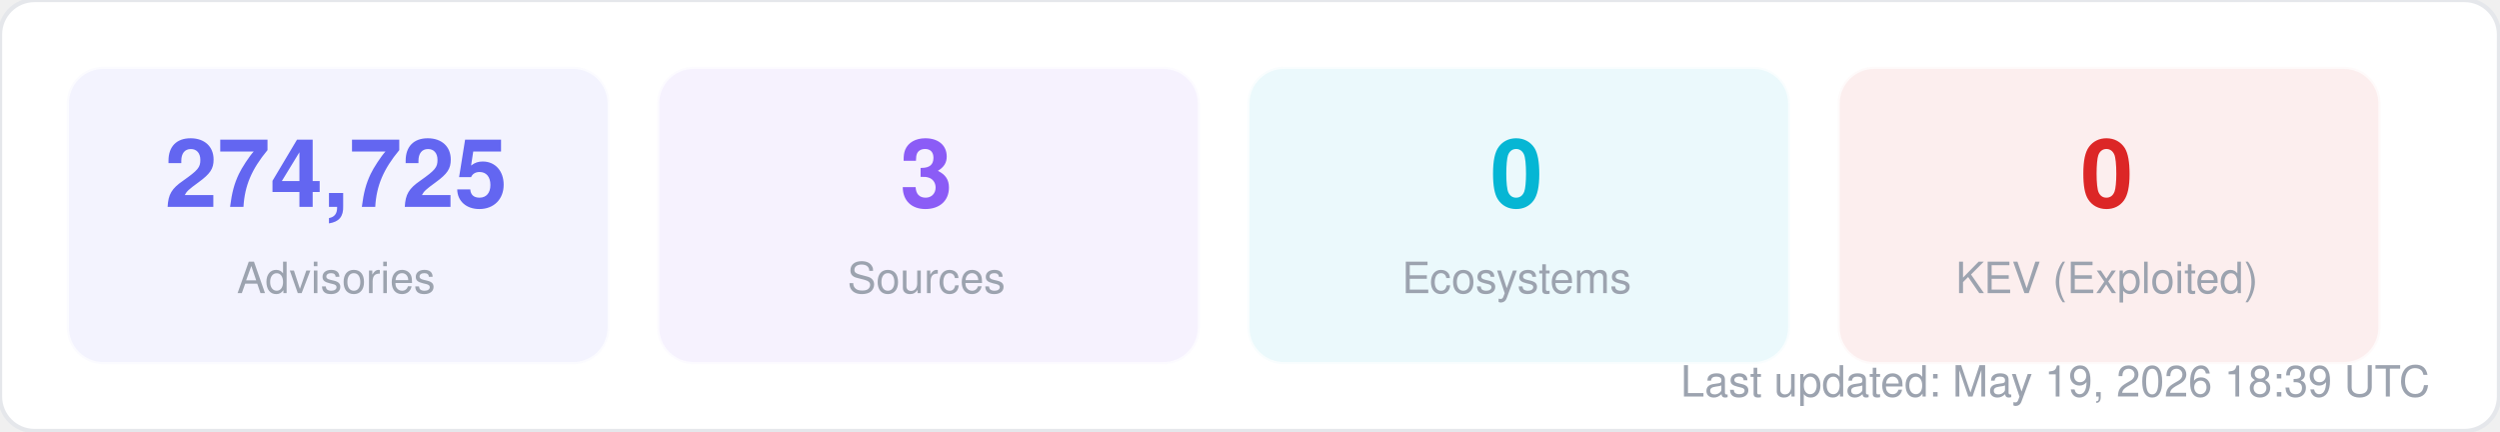
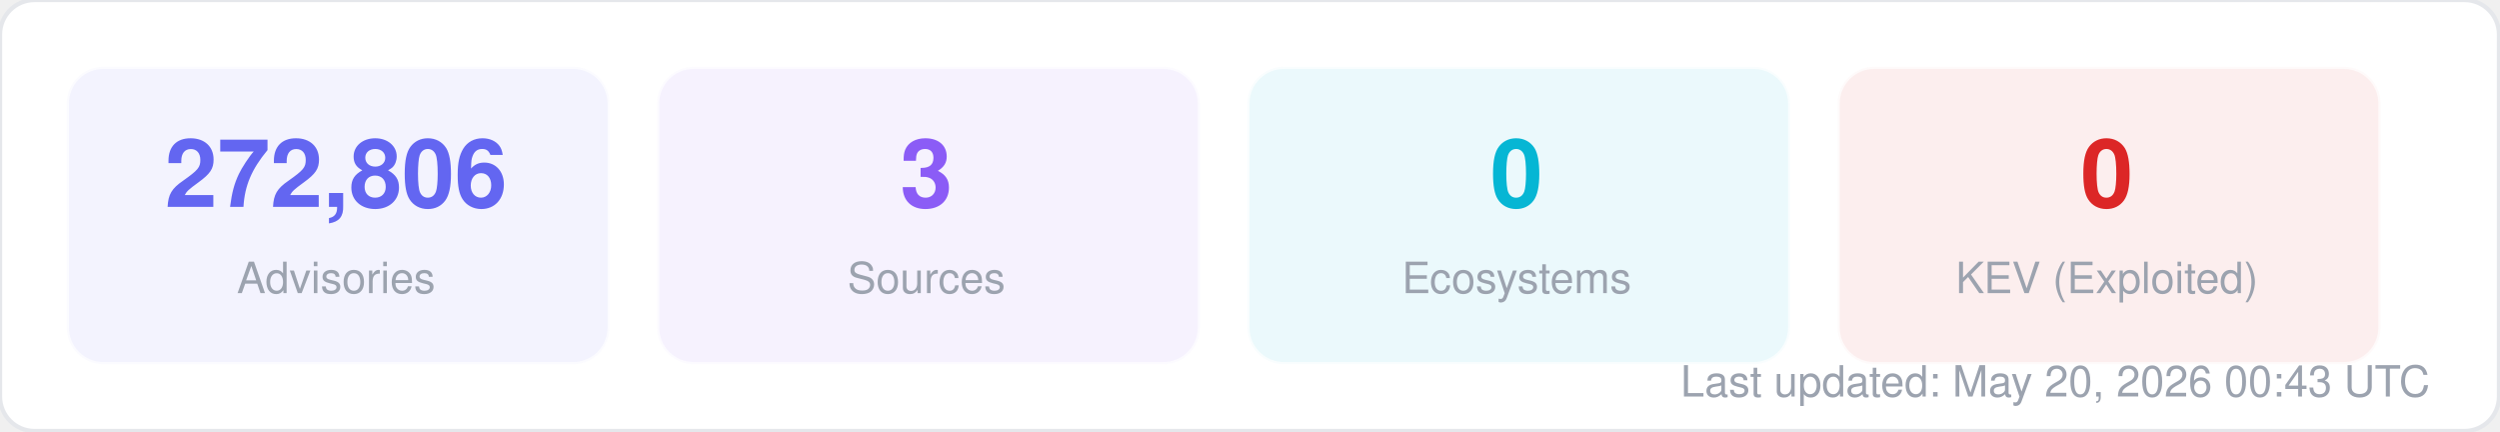
<svg xmlns="http://www.w3.org/2000/svg" width="580" height="100" viewBox="0 0 580 100" fill="none">
  <style>
  text { font-family: -apple-system, BlinkMacSystemFont, "Segoe UI", Helvetica, Arial, sans-serif; }
  .title { font-size: 14px; font-weight: 700; fill: #1f2937; }
  .label { font-size: 11px; fill: #6b7280; }
  .value { font-size: 11px; font-weight: 600; fill: #374151; }
  .big-number { font-size: 28px; font-weight: 800; fill: #111827; }
  .sub { font-size: 10px; fill: #9ca3af; }
</style>
  <rect width="580" height="100" rx="8" fill="#ffffff" stroke="#e5e7eb" stroke-width="1" />
  <rect x="16" y="16" width="125" height="68" rx="8" fill="#6366f1" opacity="0.08" stroke="#6366f1" stroke-width="1" stroke-opacity="0.3" />
-   <text x="78" y="48" text-anchor="middle" class="big-number" style="font-size:22px; fill:#6366f1">274,725</text>
+   <text x="78" y="48" text-anchor="middle" class="big-number" style="font-size:22px; fill:#6366f1">272,806</text>
  <text x="78" y="68" text-anchor="middle" class="sub">Advisories</text>
  <rect x="153" y="16" width="125" height="68" rx="8" fill="#8b5cf6" opacity="0.08" stroke="#8b5cf6" stroke-width="1" stroke-opacity="0.3" />
  <text x="215" y="48" text-anchor="middle" class="big-number" style="font-size:22px; fill:#8b5cf6">3</text>
  <text x="215" y="68" text-anchor="middle" class="sub">Sources</text>
  <rect x="290" y="16" width="125" height="68" rx="8" fill="#06b6d4" opacity="0.08" stroke="#06b6d4" stroke-width="1" stroke-opacity="0.3" />
  <text x="352" y="48" text-anchor="middle" class="big-number" style="font-size:22px; fill:#06b6d4">0</text>
  <text x="352" y="68" text-anchor="middle" class="sub">Ecosystems</text>
  <rect x="427" y="16" width="125" height="68" rx="8" fill="#dc2626" opacity="0.08" stroke="#dc2626" stroke-width="1" stroke-opacity="0.3" />
  <text x="489" y="48" text-anchor="middle" class="big-number" style="font-size:22px; fill:#dc2626">0</text>
  <text x="489" y="68" text-anchor="middle" class="sub">KEV (Exploited)</text>
-   <text x="564" y="92" text-anchor="end" class="sub">Last updated: May 19, 2026 18:39 UTC</text>
+   <text x="564" y="92" text-anchor="end" class="sub">Last updated: May 20, 2026 00:43 UTC</text>
</svg>
